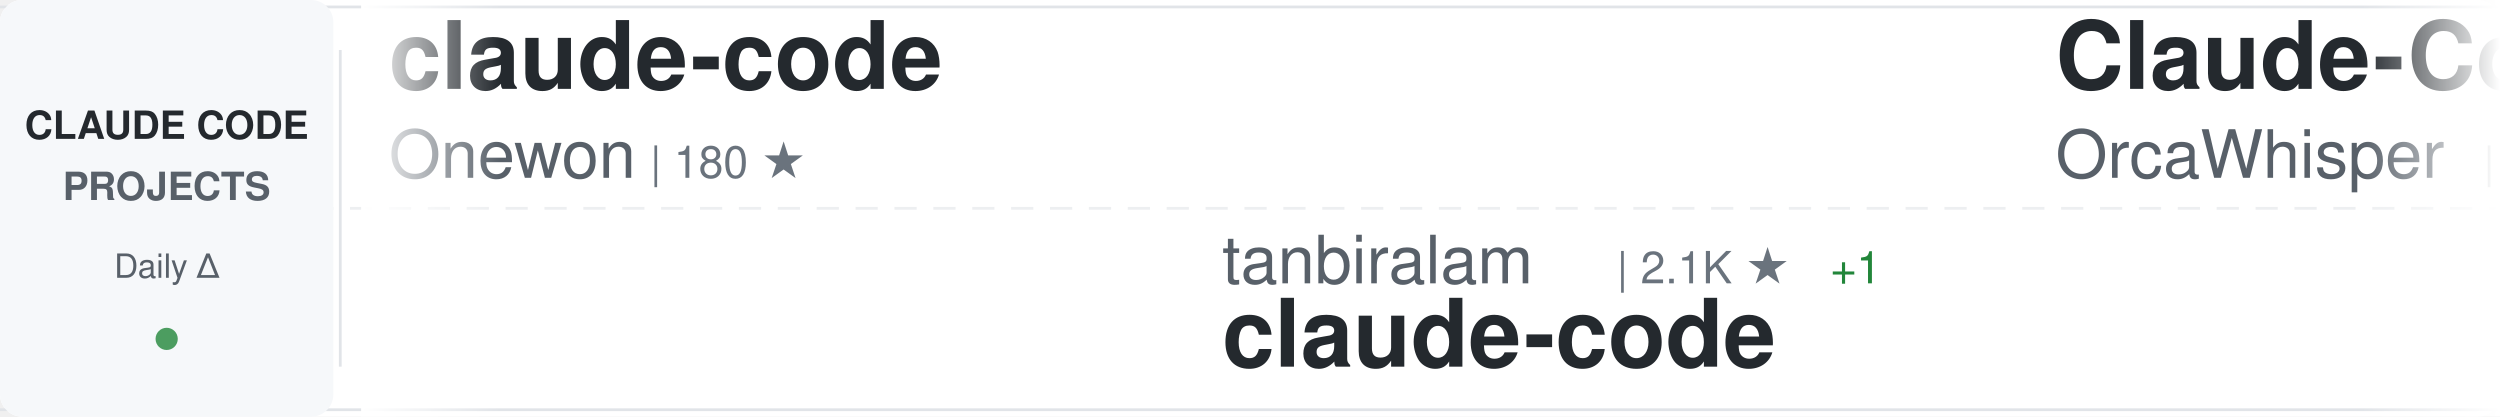
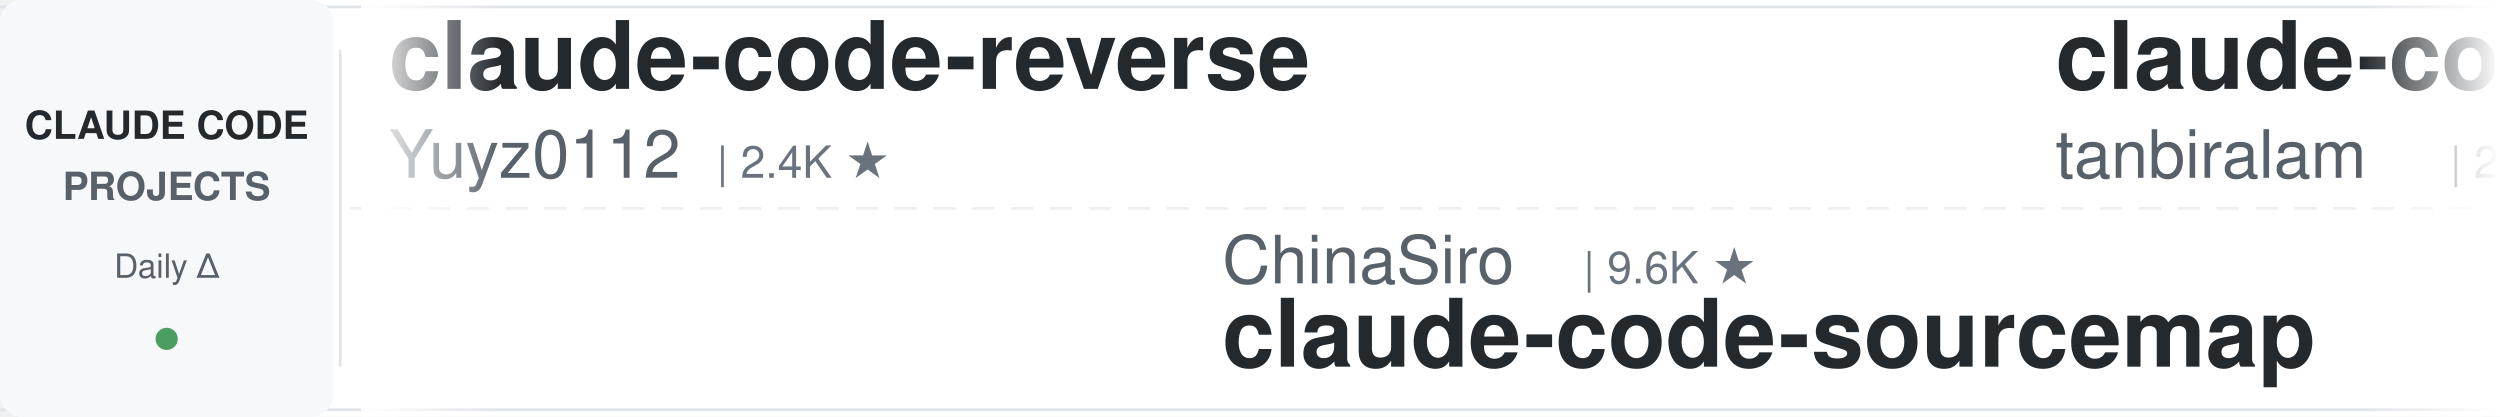
<svg xmlns="http://www.w3.org/2000/svg" width="900" height="150">
  <defs>
    <linearGradient id="awesomeLeftFade" x1="0%" y1="0%" x2="100%" y2="0%">
      <stop offset="0%" style="stop-color:#ffffff;stop-opacity:1" />
      <stop offset="100%" style="stop-color:#ffffff;stop-opacity:0" />
    </linearGradient>
    <linearGradient id="awesomeRightFade" x1="0%" y1="0%" x2="100%" y2="0%">
      <stop offset="0%" style="stop-color:#ffffff;stop-opacity:0" />
      <stop offset="100%" style="stop-color:#ffffff;stop-opacity:1" />
    </linearGradient>
  </defs>
  <rect width="900" height="150" fill="#ffffff" rx="8" />
  <rect x="0" y="2" width="900" height="1" fill="#e1e4e8" />
  <rect x="0" y="147" width="900" height="1" fill="#e1e4e8" />
  <line x1="0" y1="75" x2="900" y2="75" stroke="#e1e4e8" stroke-width="1" stroke-dasharray="8 6" opacity="0.6" />
  <rect x="0" y="0" width="120" height="150" fill="#f6f8fa" rx="8" />
  <text x="60" y="50" font-family="-apple-system, BlinkMacSystemFont, 'Segoe UI', Helvetica, Arial, sans-serif" font-size="14" font-weight="600" fill="#24292e" text-anchor="middle">CLAUDE CODE</text>
  <text x="60" y="72" font-family="-apple-system, BlinkMacSystemFont, 'Segoe UI', Helvetica, Arial, sans-serif" font-size="14" font-weight="600" fill="#586069" text-anchor="middle">PROJECTS</text>
  <text x="60" y="100" font-family="-apple-system, BlinkMacSystemFont, 'Segoe UI', Helvetica, Arial, sans-serif" font-size="12" font-weight="500" fill="#586069" text-anchor="middle">Daily Δ</text>
  <circle cx="60" cy="122" r="4" fill="#22863a" opacity="0.8" />
  <rect x="122" y="18" width="1" height="114" fill="#e1e4e8" />
  <clipPath id="awesomeTickerClip">
    <rect x="130" y="0" width="770" height="150" />
  </clipPath>
  <g clip-path="url(#awesomeTickerClip)">
    <g id="awesomeTickerItems">
      <animateTransform attributeName="transform" attributeType="XML" type="translate" from="0 0" to="-3000 0" dur="54s" repeatCount="indefinite" />
      <g transform="translate(0, 0)">
-         <text x="140" y="32" font-family="-apple-system, BlinkMacSystemFont, 'Segoe UI', Helvetica, Arial, sans-serif" font-size="34" font-weight="600" fill="#24292e">claude-code</text>
-         <text x="140" y="64" font-family="-apple-system, BlinkMacSystemFont, 'Segoe UI', Helvetica, Arial, sans-serif" font-size="24" font-weight="400" fill="#586069">Onewon</text>
-         <text x="234" y="64" font-family="-apple-system, BlinkMacSystemFont, 'Segoe UI', Helvetica, Arial, sans-serif" font-size="16" font-weight="500" fill="#6a737d">| 180 ★</text>
+         <text x="140" y="32" font-family="-apple-system, BlinkMacSystemFont, 'Segoe UI', Helvetica, Arial, sans-serif" font-size="34" font-weight="600" fill="#24292e">claude-code-reverse</text>
+         <text x="140" y="64" font-family="-apple-system, BlinkMacSystemFont, 'Segoe UI', Helvetica, Arial, sans-serif" font-size="24" font-weight="400" fill="#586069">Yuyz0112</text>
+         <text x="258" y="64" font-family="-apple-system, BlinkMacSystemFont, 'Segoe UI', Helvetica, Arial, sans-serif" font-size="16" font-weight="500" fill="#6a737d">| 2.4K ★</text>
      </g>
      <g transform="translate(300, 0)">
-         <text x="140" y="102" font-family="-apple-system, BlinkMacSystemFont, 'Segoe UI', Helvetica, Arial, sans-serif" font-size="24" font-weight="400" fill="#586069">tanbiralam</text>
-         <text x="282" y="102" font-family="-apple-system, BlinkMacSystemFont, 'Segoe UI', Helvetica, Arial, sans-serif" font-size="16" font-weight="500" fill="#6a737d">| 2.1K ★</text>
-         <text x="359" y="102" font-family="-apple-system, BlinkMacSystemFont, 'Segoe UI', Helvetica, Arial, sans-serif" font-size="16" font-weight="500" fill="#22863a"> +1</text>
-         <text x="140" y="132" font-family="-apple-system, BlinkMacSystemFont, 'Segoe UI', Helvetica, Arial, sans-serif" font-size="34" font-weight="600" fill="#24292e">claude-code</text>
+         <text x="140" y="102" font-family="-apple-system, BlinkMacSystemFont, 'Segoe UI', Helvetica, Arial, sans-serif" font-size="24" font-weight="400" fill="#586069">ChinaSiro</text>
+         <text x="270" y="102" font-family="-apple-system, BlinkMacSystemFont, 'Segoe UI', Helvetica, Arial, sans-serif" font-size="16" font-weight="500" fill="#6a737d">| 9.6K ★</text>
+         <text x="140" y="132" font-family="-apple-system, BlinkMacSystemFont, 'Segoe UI', Helvetica, Arial, sans-serif" font-size="34" font-weight="600" fill="#24292e">claude-code-sourcemap</text>
      </g>
      <g transform="translate(600, 0)">
-         <text x="140" y="32" font-family="-apple-system, BlinkMacSystemFont, 'Segoe UI', Helvetica, Arial, sans-serif" font-size="34" font-weight="600" fill="#24292e">Claude-Code</text>
-         <text x="140" y="64" font-family="-apple-system, BlinkMacSystemFont, 'Segoe UI', Helvetica, Arial, sans-serif" font-size="24" font-weight="400" fill="#586069">OrcaWhisper</text>
-         <text x="294" y="64" font-family="-apple-system, BlinkMacSystemFont, 'Segoe UI', Helvetica, Arial, sans-serif" font-size="16" font-weight="500" fill="#6a737d">| 89 ★</text>
+         <text x="140" y="32" font-family="-apple-system, BlinkMacSystemFont, 'Segoe UI', Helvetica, Arial, sans-serif" font-size="34" font-weight="600" fill="#24292e">claude-code</text>
+         <text x="140" y="64" font-family="-apple-system, BlinkMacSystemFont, 'Segoe UI', Helvetica, Arial, sans-serif" font-size="24" font-weight="400" fill="#586069">tanbiralam</text>
+         <text x="282" y="64" font-family="-apple-system, BlinkMacSystemFont, 'Segoe UI', Helvetica, Arial, sans-serif" font-size="16" font-weight="500" fill="#6a737d">| 2.1K ★</text>
+         <text x="359" y="64" font-family="-apple-system, BlinkMacSystemFont, 'Segoe UI', Helvetica, Arial, sans-serif" font-size="16" font-weight="500" fill="#cb2431"> -1</text>
      </g>
      <g transform="translate(900, 0)">
-         <text x="140" y="102" font-family="-apple-system, BlinkMacSystemFont, 'Segoe UI', Helvetica, Arial, sans-serif" font-size="24" font-weight="400" fill="#586069">edmund-io</text>
-         <text x="270" y="102" font-family="-apple-system, BlinkMacSystemFont, 'Segoe UI', Helvetica, Arial, sans-serif" font-size="16" font-weight="500" fill="#6a737d">| 1.5K ★</text>
-         <text x="140" y="132" font-family="-apple-system, BlinkMacSystemFont, 'Segoe UI', Helvetica, Arial, sans-serif" font-size="34" font-weight="600" fill="#24292e">edmunds-claude-code</text>
+         <text x="140" y="102" font-family="-apple-system, BlinkMacSystemFont, 'Segoe UI', Helvetica, Arial, sans-serif" font-size="24" font-weight="400" fill="#586069">davila7</text>
+         <text x="246" y="102" font-family="-apple-system, BlinkMacSystemFont, 'Segoe UI', Helvetica, Arial, sans-serif" font-size="16" font-weight="500" fill="#6a737d">| 30.2K ★</text>
+         <text x="332" y="102" font-family="-apple-system, BlinkMacSystemFont, 'Segoe UI', Helvetica, Arial, sans-serif" font-size="16" font-weight="500" fill="#22863a"> +3</text>
+         <text x="140" y="132" font-family="-apple-system, BlinkMacSystemFont, 'Segoe UI', Helvetica, Arial, sans-serif" font-size="34" font-weight="600" fill="#24292e">claude-code-templates</text>
      </g>
      <g transform="translate(1200, 0)">
-         <text x="140" y="32" font-family="-apple-system, BlinkMacSystemFont, 'Segoe UI', Helvetica, Arial, sans-serif" font-size="34" font-weight="600" fill="#24292e">andrej-karpathy-skills</text>
-         <text x="140" y="64" font-family="-apple-system, BlinkMacSystemFont, 'Segoe UI', Helvetica, Arial, sans-serif" font-size="24" font-weight="400" fill="#586069">multica-ai</text>
-         <text x="282" y="64" font-family="-apple-system, BlinkMacSystemFont, 'Segoe UI', Helvetica, Arial, sans-serif" font-size="16" font-weight="500" fill="#6a737d">| 201.9K ★</text>
-         <text x="377" y="64" font-family="-apple-system, BlinkMacSystemFont, 'Segoe UI', Helvetica, Arial, sans-serif" font-size="16" font-weight="500" fill="#22863a"> +55</text>
+         <text x="140" y="32" font-family="-apple-system, BlinkMacSystemFont, 'Segoe UI', Helvetica, Arial, sans-serif" font-size="34" font-weight="600" fill="#24292e">arcads-claude-code</text>
+         <text x="140" y="64" font-family="-apple-system, BlinkMacSystemFont, 'Segoe UI', Helvetica, Arial, sans-serif" font-size="24" font-weight="400" fill="#586069">krusemediallc</text>
+         <text x="318" y="64" font-family="-apple-system, BlinkMacSystemFont, 'Segoe UI', Helvetica, Arial, sans-serif" font-size="16" font-weight="500" fill="#6a737d">| 1.2K ★</text>
+         <text x="395" y="64" font-family="-apple-system, BlinkMacSystemFont, 'Segoe UI', Helvetica, Arial, sans-serif" font-size="16" font-weight="500" fill="#22863a"> +3</text>
      </g>
      <g transform="translate(1500, 0)">
-         <text x="140" y="102" font-family="-apple-system, BlinkMacSystemFont, 'Segoe UI', Helvetica, Arial, sans-serif" font-size="24" font-weight="400" fill="#586069">affaan-m</text>
-         <text x="258" y="102" font-family="-apple-system, BlinkMacSystemFont, 'Segoe UI', Helvetica, Arial, sans-serif" font-size="16" font-weight="500" fill="#6a737d">| 239.8K ★</text>
-         <text x="353" y="102" font-family="-apple-system, BlinkMacSystemFont, 'Segoe UI', Helvetica, Arial, sans-serif" font-size="16" font-weight="500" fill="#22863a"> +43</text>
-         <text x="140" y="132" font-family="-apple-system, BlinkMacSystemFont, 'Segoe UI', Helvetica, Arial, sans-serif" font-size="34" font-weight="600" fill="#24292e">ECC</text>
+         <text x="140" y="102" font-family="-apple-system, BlinkMacSystemFont, 'Segoe UI', Helvetica, Arial, sans-serif" font-size="24" font-weight="400" fill="#586069">multica-ai</text>
+         <text x="282" y="102" font-family="-apple-system, BlinkMacSystemFont, 'Segoe UI', Helvetica, Arial, sans-serif" font-size="16" font-weight="500" fill="#6a737d">| 202.0K ★</text>
+         <text x="377" y="102" font-family="-apple-system, BlinkMacSystemFont, 'Segoe UI', Helvetica, Arial, sans-serif" font-size="16" font-weight="500" fill="#22863a"> +95</text>
+         <text x="140" y="132" font-family="-apple-system, BlinkMacSystemFont, 'Segoe UI', Helvetica, Arial, sans-serif" font-size="34" font-weight="600" fill="#24292e">andrej-karpathy-skills</text>
      </g>
      <g transform="translate(1800, 0)">
-         <text x="140" y="32" font-family="-apple-system, BlinkMacSystemFont, 'Segoe UI', Helvetica, Arial, sans-serif" font-size="34" font-weight="600" fill="#24292e">claude-code-showcase</text>
-         <text x="140" y="64" font-family="-apple-system, BlinkMacSystemFont, 'Segoe UI', Helvetica, Arial, sans-serif" font-size="24" font-weight="400" fill="#586069">ChrisWiles</text>
-         <text x="282" y="64" font-family="-apple-system, BlinkMacSystemFont, 'Segoe UI', Helvetica, Arial, sans-serif" font-size="16" font-weight="500" fill="#6a737d">| 6.0K ★</text>
+         <text x="140" y="32" font-family="-apple-system, BlinkMacSystemFont, 'Segoe UI', Helvetica, Arial, sans-serif" font-size="34" font-weight="600" fill="#24292e">Claude-Code-Game-Studios</text>
+         <text x="140" y="64" font-family="-apple-system, BlinkMacSystemFont, 'Segoe UI', Helvetica, Arial, sans-serif" font-size="24" font-weight="400" fill="#586069">Donchitos</text>
+         <text x="270" y="64" font-family="-apple-system, BlinkMacSystemFont, 'Segoe UI', Helvetica, Arial, sans-serif" font-size="16" font-weight="500" fill="#6a737d">| 23.8K ★</text>
+         <text x="356" y="64" font-family="-apple-system, BlinkMacSystemFont, 'Segoe UI', Helvetica, Arial, sans-serif" font-size="16" font-weight="500" fill="#22863a"> +12</text>
+       </g>
+       <g transform="translate(2100, 0)">
+         <text x="140" y="102" font-family="-apple-system, BlinkMacSystemFont, 'Segoe UI', Helvetica, Arial, sans-serif" font-size="24" font-weight="400" fill="#586069">RichardAtCT</text>
+         <text x="294" y="102" font-family="-apple-system, BlinkMacSystemFont, 'Segoe UI', Helvetica, Arial, sans-serif" font-size="16" font-weight="500" fill="#6a737d">| 2.8K ★</text>
+         <text x="371" y="102" font-family="-apple-system, BlinkMacSystemFont, 'Segoe UI', Helvetica, Arial, sans-serif" font-size="16" font-weight="500" fill="#cb2431"> -1</text>
+         <text x="140" y="132" font-family="-apple-system, BlinkMacSystemFont, 'Segoe UI', Helvetica, Arial, sans-serif" font-size="34" font-weight="600" fill="#24292e">claude-code-telegram</text>
+       </g>
+       <g transform="translate(2400, 0)">
+         <text x="140" y="32" font-family="-apple-system, BlinkMacSystemFont, 'Segoe UI', Helvetica, Arial, sans-serif" font-size="34" font-weight="600" fill="#24292e">claude-code</text>
+         <text x="140" y="64" font-family="-apple-system, BlinkMacSystemFont, 'Segoe UI', Helvetica, Arial, sans-serif" font-size="24" font-weight="400" fill="#586069">codeaashu</text>
+         <text x="270" y="64" font-family="-apple-system, BlinkMacSystemFont, 'Segoe UI', Helvetica, Arial, sans-serif" font-size="16" font-weight="500" fill="#6a737d">| 3.2K ★</text>
+       </g>
+       <g transform="translate(2700, 0)">
+         <text x="140" y="102" font-family="-apple-system, BlinkMacSystemFont, 'Segoe UI', Helvetica, Arial, sans-serif" font-size="24" font-weight="400" fill="#586069">nicedreamzapp</text>
+         <text x="318" y="102" font-family="-apple-system, BlinkMacSystemFont, 'Segoe UI', Helvetica, Arial, sans-serif" font-size="16" font-weight="500" fill="#6a737d">| 3.2K ★</text>
+         <text x="395" y="102" font-family="-apple-system, BlinkMacSystemFont, 'Segoe UI', Helvetica, Arial, sans-serif" font-size="16" font-weight="500" fill="#22863a"> +3</text>
+         <text x="140" y="132" font-family="-apple-system, BlinkMacSystemFont, 'Segoe UI', Helvetica, Arial, sans-serif" font-size="34" font-weight="600" fill="#24292e">claude-code-local</text>
+       </g>
+       <g transform="translate(3000, 0)">
+         <text x="140" y="32" font-family="-apple-system, BlinkMacSystemFont, 'Segoe UI', Helvetica, Arial, sans-serif" font-size="34" font-weight="600" fill="#24292e">claude-code-reverse</text>
+         <text x="140" y="64" font-family="-apple-system, BlinkMacSystemFont, 'Segoe UI', Helvetica, Arial, sans-serif" font-size="24" font-weight="400" fill="#586069">Yuyz0112</text>
+         <text x="258" y="64" font-family="-apple-system, BlinkMacSystemFont, 'Segoe UI', Helvetica, Arial, sans-serif" font-size="16" font-weight="500" fill="#6a737d">| 2.4K ★</text>
+       </g>
+       <g transform="translate(3300, 0)">
+         <text x="140" y="102" font-family="-apple-system, BlinkMacSystemFont, 'Segoe UI', Helvetica, Arial, sans-serif" font-size="24" font-weight="400" fill="#586069">ChinaSiro</text>
+         <text x="270" y="102" font-family="-apple-system, BlinkMacSystemFont, 'Segoe UI', Helvetica, Arial, sans-serif" font-size="16" font-weight="500" fill="#6a737d">| 9.6K ★</text>
+         <text x="140" y="132" font-family="-apple-system, BlinkMacSystemFont, 'Segoe UI', Helvetica, Arial, sans-serif" font-size="34" font-weight="600" fill="#24292e">claude-code-sourcemap</text>
+       </g>
+       <g transform="translate(3600, 0)">
+         <text x="140" y="32" font-family="-apple-system, BlinkMacSystemFont, 'Segoe UI', Helvetica, Arial, sans-serif" font-size="34" font-weight="600" fill="#24292e">claude-code</text>
+         <text x="140" y="64" font-family="-apple-system, BlinkMacSystemFont, 'Segoe UI', Helvetica, Arial, sans-serif" font-size="24" font-weight="400" fill="#586069">tanbiralam</text>
+         <text x="282" y="64" font-family="-apple-system, BlinkMacSystemFont, 'Segoe UI', Helvetica, Arial, sans-serif" font-size="16" font-weight="500" fill="#6a737d">| 2.1K ★</text>
        <text x="359" y="64" font-family="-apple-system, BlinkMacSystemFont, 'Segoe UI', Helvetica, Arial, sans-serif" font-size="16" font-weight="500" fill="#cb2431"> -1</text>
      </g>
-       <g transform="translate(2100, 0)">
-         <text x="140" y="102" font-family="-apple-system, BlinkMacSystemFont, 'Segoe UI', Helvetica, Arial, sans-serif" font-size="24" font-weight="400" fill="#586069">Piebald-AI</text>
-         <text x="282" y="102" font-family="-apple-system, BlinkMacSystemFont, 'Segoe UI', Helvetica, Arial, sans-serif" font-size="16" font-weight="500" fill="#6a737d">| 12.3K ★</text>
-         <text x="140" y="132" font-family="-apple-system, BlinkMacSystemFont, 'Segoe UI', Helvetica, Arial, sans-serif" font-size="34" font-weight="600" fill="#24292e">claude-code-system-promp...</text>
-       </g>
-       <g transform="translate(2400, 0)">
-         <text x="140" y="32" font-family="-apple-system, BlinkMacSystemFont, 'Segoe UI', Helvetica, Arial, sans-serif" font-size="34" font-weight="600" fill="#24292e">claude-code-source-code-...</text>
-         <text x="140" y="64" font-family="-apple-system, BlinkMacSystemFont, 'Segoe UI', Helvetica, Arial, sans-serif" font-size="24" font-weight="400" fill="#586069">ghuntley</text>
-         <text x="258" y="64" font-family="-apple-system, BlinkMacSystemFont, 'Segoe UI', Helvetica, Arial, sans-serif" font-size="16" font-weight="500" fill="#6a737d">| 989 ★</text>
-       </g>
-       <g transform="translate(2700, 0)">
-         <text x="140" y="102" font-family="-apple-system, BlinkMacSystemFont, 'Segoe UI', Helvetica, Arial, sans-serif" font-size="24" font-weight="400" fill="#586069">zstmfhy</text>
-         <text x="246" y="102" font-family="-apple-system, BlinkMacSystemFont, 'Segoe UI', Helvetica, Arial, sans-serif" font-size="16" font-weight="500" fill="#6a737d">| 190 ★</text>
-         <text x="140" y="132" font-family="-apple-system, BlinkMacSystemFont, 'Segoe UI', Helvetica, Arial, sans-serif" font-size="34" font-weight="600" fill="#24292e">Claude-code</text>
-       </g>
-       <g transform="translate(3000, 0)">
-         <text x="140" y="32" font-family="-apple-system, BlinkMacSystemFont, 'Segoe UI', Helvetica, Arial, sans-serif" font-size="34" font-weight="600" fill="#24292e">claude-code</text>
-         <text x="140" y="64" font-family="-apple-system, BlinkMacSystemFont, 'Segoe UI', Helvetica, Arial, sans-serif" font-size="24" font-weight="400" fill="#586069">Onewon</text>
-         <text x="234" y="64" font-family="-apple-system, BlinkMacSystemFont, 'Segoe UI', Helvetica, Arial, sans-serif" font-size="16" font-weight="500" fill="#6a737d">| 180 ★</text>
-       </g>
-       <g transform="translate(3300, 0)">
-         <text x="140" y="102" font-family="-apple-system, BlinkMacSystemFont, 'Segoe UI', Helvetica, Arial, sans-serif" font-size="24" font-weight="400" fill="#586069">tanbiralam</text>
-         <text x="282" y="102" font-family="-apple-system, BlinkMacSystemFont, 'Segoe UI', Helvetica, Arial, sans-serif" font-size="16" font-weight="500" fill="#6a737d">| 2.1K ★</text>
-         <text x="359" y="102" font-family="-apple-system, BlinkMacSystemFont, 'Segoe UI', Helvetica, Arial, sans-serif" font-size="16" font-weight="500" fill="#22863a"> +1</text>
-         <text x="140" y="132" font-family="-apple-system, BlinkMacSystemFont, 'Segoe UI', Helvetica, Arial, sans-serif" font-size="34" font-weight="600" fill="#24292e">claude-code</text>
-       </g>
-       <g transform="translate(3600, 0)">
-         <text x="140" y="32" font-family="-apple-system, BlinkMacSystemFont, 'Segoe UI', Helvetica, Arial, sans-serif" font-size="34" font-weight="600" fill="#24292e">Claude-Code</text>
-         <text x="140" y="64" font-family="-apple-system, BlinkMacSystemFont, 'Segoe UI', Helvetica, Arial, sans-serif" font-size="24" font-weight="400" fill="#586069">OrcaWhisper</text>
-         <text x="294" y="64" font-family="-apple-system, BlinkMacSystemFont, 'Segoe UI', Helvetica, Arial, sans-serif" font-size="16" font-weight="500" fill="#6a737d">| 89 ★</text>
-       </g>
      <g transform="translate(3900, 0)">
-         <text x="140" y="102" font-family="-apple-system, BlinkMacSystemFont, 'Segoe UI', Helvetica, Arial, sans-serif" font-size="24" font-weight="400" fill="#586069">edmund-io</text>
-         <text x="270" y="102" font-family="-apple-system, BlinkMacSystemFont, 'Segoe UI', Helvetica, Arial, sans-serif" font-size="16" font-weight="500" fill="#6a737d">| 1.5K ★</text>
-         <text x="140" y="132" font-family="-apple-system, BlinkMacSystemFont, 'Segoe UI', Helvetica, Arial, sans-serif" font-size="34" font-weight="600" fill="#24292e">edmunds-claude-code</text>
+         <text x="140" y="102" font-family="-apple-system, BlinkMacSystemFont, 'Segoe UI', Helvetica, Arial, sans-serif" font-size="24" font-weight="400" fill="#586069">davila7</text>
+         <text x="246" y="102" font-family="-apple-system, BlinkMacSystemFont, 'Segoe UI', Helvetica, Arial, sans-serif" font-size="16" font-weight="500" fill="#6a737d">| 30.2K ★</text>
+         <text x="332" y="102" font-family="-apple-system, BlinkMacSystemFont, 'Segoe UI', Helvetica, Arial, sans-serif" font-size="16" font-weight="500" fill="#22863a"> +3</text>
+         <text x="140" y="132" font-family="-apple-system, BlinkMacSystemFont, 'Segoe UI', Helvetica, Arial, sans-serif" font-size="34" font-weight="600" fill="#24292e">claude-code-templates</text>
      </g>
    </g>
  </g>
  <rect x="130" y="0" width="50" height="150" fill="url(#awesomeLeftFade)" />
  <rect x="850" y="0" width="50" height="150" fill="url(#awesomeRightFade)" />
</svg>
